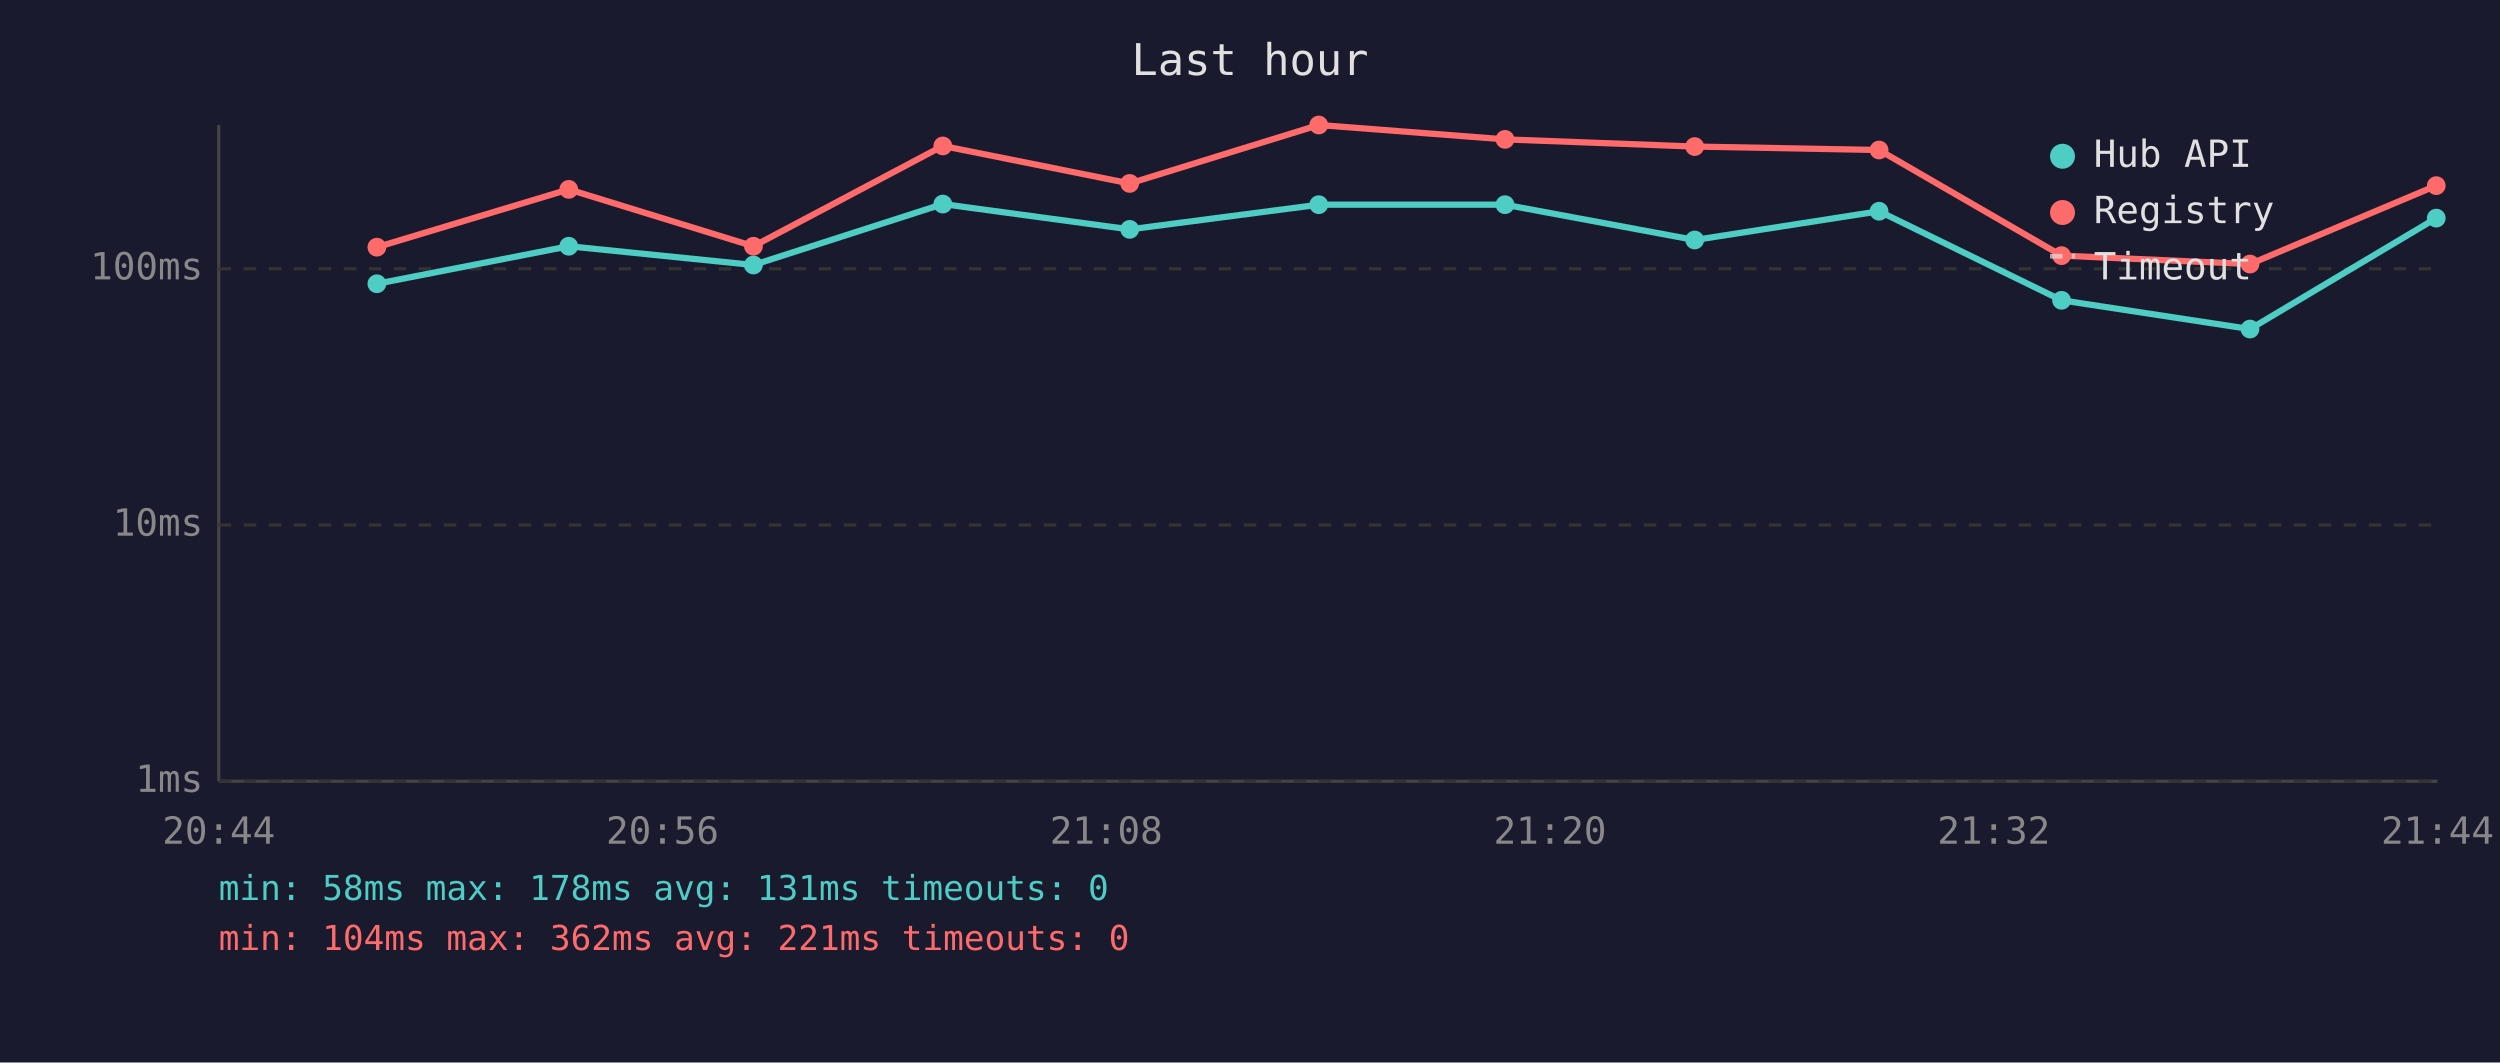
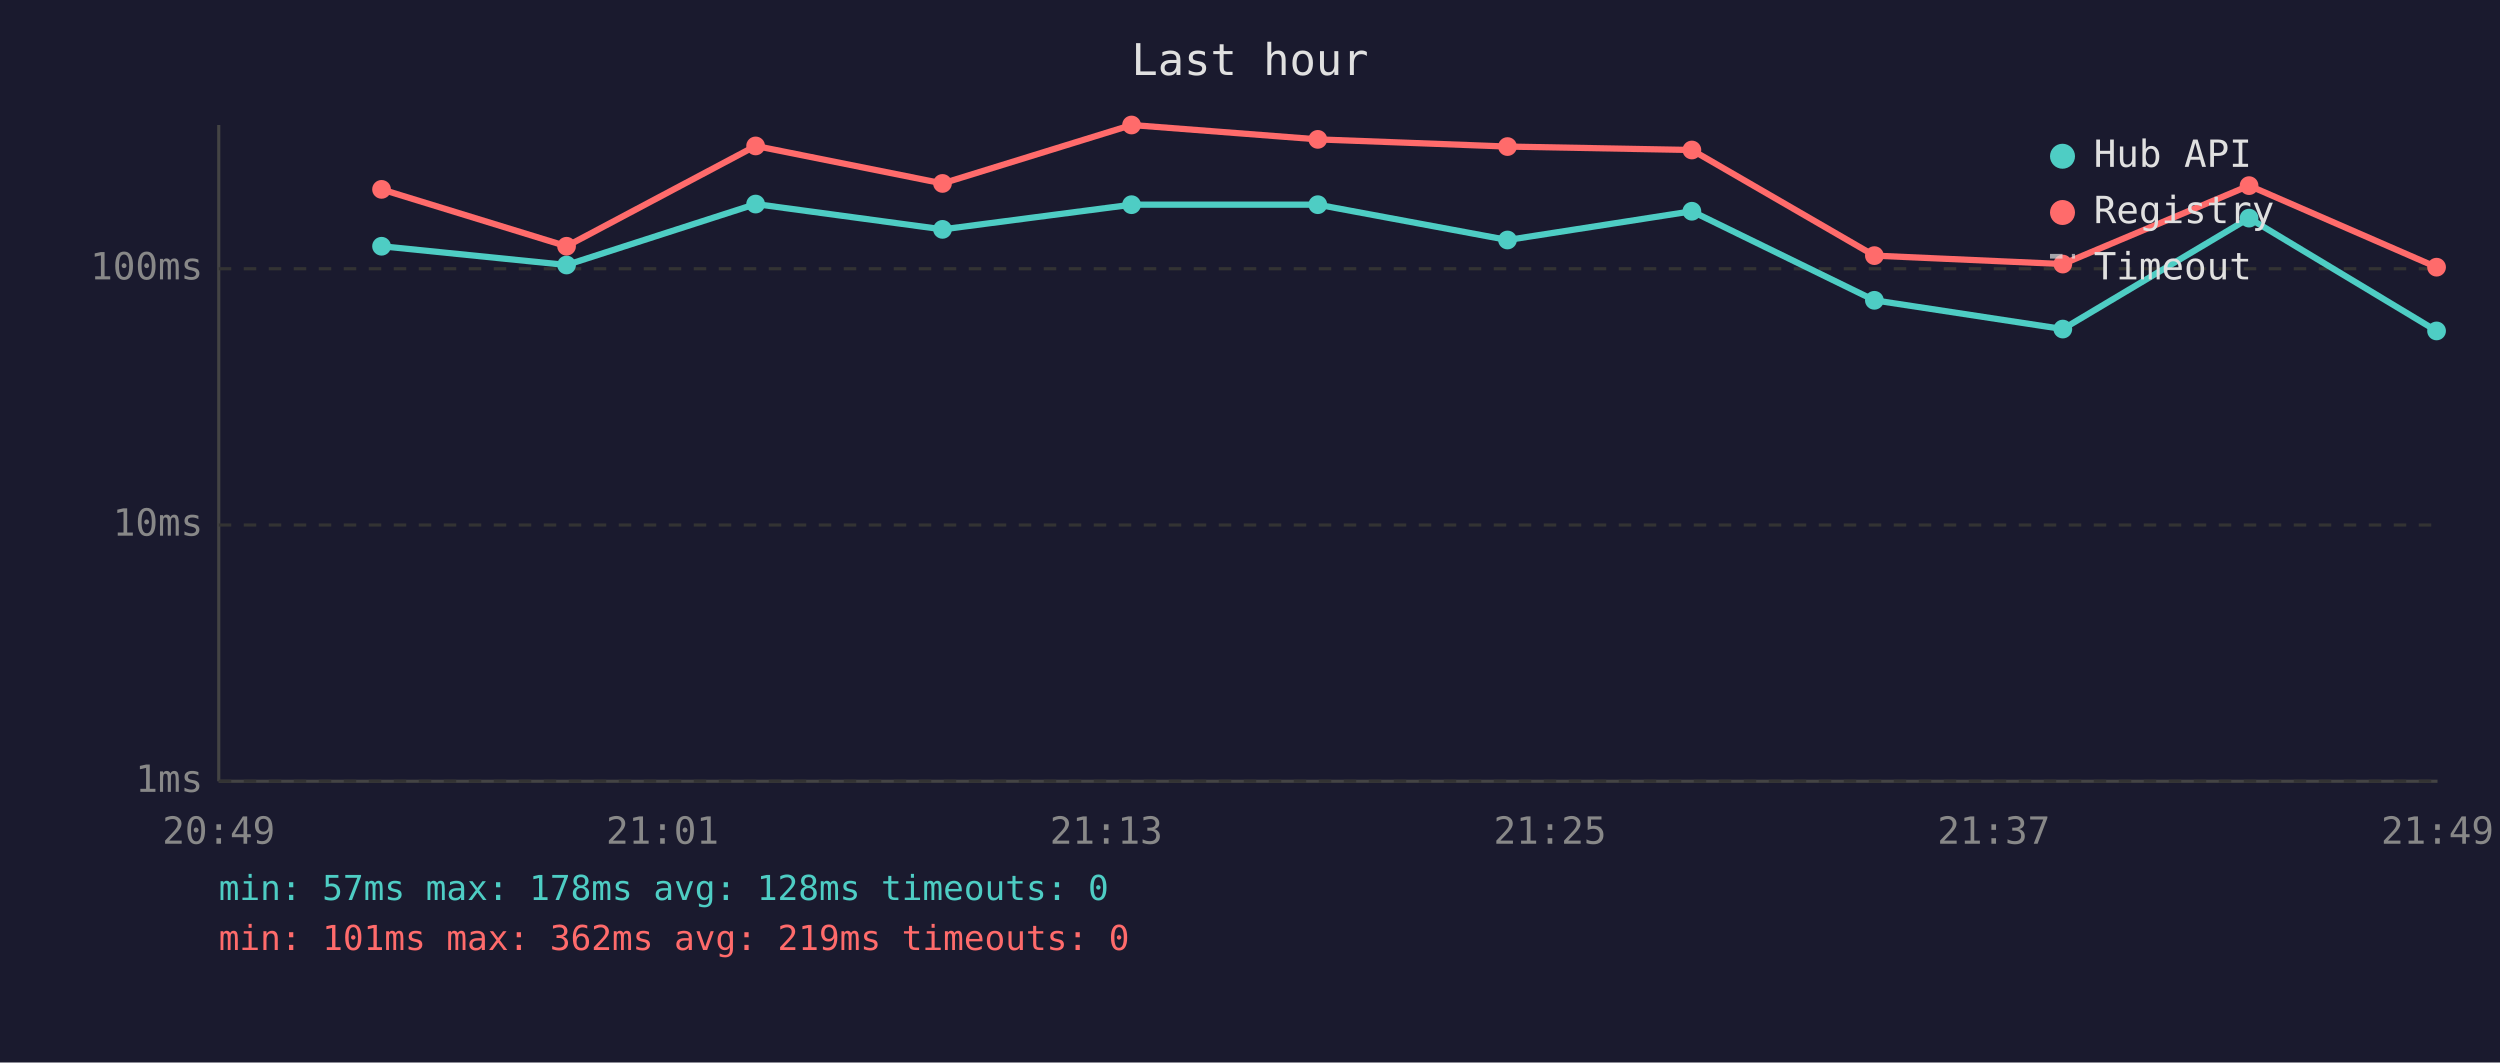
<svg xmlns="http://www.w3.org/2000/svg" viewBox="0 0 800 340" font-family="monospace" font-size="12">
  <rect width="800" height="340" fill="#1a1a2e" />
  <text x="400" y="24" fill="#e0e0e0" font-size="14" text-anchor="middle">Last hour</text>
  <line x1="70" y1="40" x2="70" y2="250" stroke="#444" stroke-width="1" />
  <line x1="70" y1="250" x2="780" y2="250" stroke="#444" stroke-width="1" />
  <line x1="70" y1="250" x2="780" y2="250" stroke="#333" stroke-width="1" stroke-dasharray="4" />
  <text x="65" y="250" fill="#888" text-anchor="end" dominant-baseline="middle">1ms</text>
  <line x1="70" y1="168" x2="780" y2="168" stroke="#333" stroke-width="1" stroke-dasharray="4" />
  <text x="65" y="168" fill="#888" text-anchor="end" dominant-baseline="middle">10ms</text>
  <line x1="70" y1="86" x2="780" y2="86" stroke="#333" stroke-width="1" stroke-dasharray="4" />
  <text x="65" y="86" fill="#888" text-anchor="end" dominant-baseline="middle">100ms</text>
-   <text x="70" y="270" fill="#888" text-anchor="middle">20:44</text>
-   <text x="212" y="270" fill="#888" text-anchor="middle">20:56</text>
-   <text x="354" y="270" fill="#888" text-anchor="middle">21:08</text>
-   <text x="496" y="270" fill="#888" text-anchor="middle">21:20</text>
-   <text x="638" y="270" fill="#888" text-anchor="middle">21:32</text>
-   <text x="780" y="270" fill="#888" text-anchor="middle">21:44</text>
-   <polyline points="120.6,90.8 182.0,78.8 241.1,84.8 301.7,65.3 361.5,73.4 422.0,65.5 481.6,65.5 542.3,76.8 601.3,67.6 659.7,96.1 720.0,105.3 779.6,69.8" fill="none" stroke="#4ecdc4" stroke-width="2" opacity="1" />
-   <circle cx="120.6" cy="90.8" r="3" fill="#4ecdc4" />
-   <circle cx="182.0" cy="78.8" r="3" fill="#4ecdc4" />
-   <circle cx="241.1" cy="84.8" r="3" fill="#4ecdc4" />
-   <circle cx="301.7" cy="65.3" r="3" fill="#4ecdc4" />
-   <circle cx="361.5" cy="73.4" r="3" fill="#4ecdc4" />
-   <circle cx="422.0" cy="65.5" r="3" fill="#4ecdc4" />
-   <circle cx="481.6" cy="65.5" r="3" fill="#4ecdc4" />
-   <circle cx="542.3" cy="76.8" r="3" fill="#4ecdc4" />
-   <circle cx="601.3" cy="67.6" r="3" fill="#4ecdc4" />
-   <circle cx="659.7" cy="96.1" r="3" fill="#4ecdc4" />
-   <circle cx="720.0" cy="105.3" r="3" fill="#4ecdc4" />
-   <circle cx="779.6" cy="69.8" r="3" fill="#4ecdc4" />
-   <polyline points="120.6,79.1 182.0,60.6 241.1,78.8 301.7,46.7 361.5,58.7 422.0,40.0 481.6,44.6 542.3,46.9 601.3,48.0 659.7,81.8 720.0,84.5 779.6,59.4" fill="none" stroke="#ff6b6b" stroke-width="2" opacity="1" />
-   <circle cx="120.6" cy="79.1" r="3" fill="#ff6b6b" />
-   <circle cx="182.0" cy="60.6" r="3" fill="#ff6b6b" />
-   <circle cx="241.1" cy="78.8" r="3" fill="#ff6b6b" />
-   <circle cx="301.7" cy="46.7" r="3" fill="#ff6b6b" />
-   <circle cx="361.5" cy="58.7" r="3" fill="#ff6b6b" />
-   <circle cx="422.0" cy="40.0" r="3" fill="#ff6b6b" />
-   <circle cx="481.6" cy="44.6" r="3" fill="#ff6b6b" />
-   <circle cx="542.3" cy="46.9" r="3" fill="#ff6b6b" />
-   <circle cx="601.3" cy="48.0" r="3" fill="#ff6b6b" />
-   <circle cx="659.7" cy="81.8" r="3" fill="#ff6b6b" />
-   <circle cx="720.0" cy="84.5" r="3" fill="#ff6b6b" />
-   <circle cx="779.6" cy="59.4" r="3" fill="#ff6b6b" />
+   <text x="70" y="270" fill="#888" text-anchor="middle">20:49</text>
+   <text x="212" y="270" fill="#888" text-anchor="middle">21:01</text>
+   <text x="354" y="270" fill="#888" text-anchor="middle">21:13</text>
+   <text x="496" y="270" fill="#888" text-anchor="middle">21:25</text>
+   <text x="638" y="270" fill="#888" text-anchor="middle">21:37</text>
+   <text x="780" y="270" fill="#888" text-anchor="middle">21:49</text>
+   <polyline points="122.1,78.8 181.3,84.8 241.8,65.3 301.6,73.4 362.1,65.5 421.7,65.5 482.4,76.8 541.4,67.6 599.8,96.1 660.1,105.3 719.7,69.8 779.7,105.9" fill="none" stroke="#4ecdc4" stroke-width="2" opacity="1" />
+   <circle cx="122.1" cy="78.8" r="3" fill="#4ecdc4" />
+   <circle cx="181.3" cy="84.8" r="3" fill="#4ecdc4" />
+   <circle cx="241.8" cy="65.3" r="3" fill="#4ecdc4" />
+   <circle cx="301.6" cy="73.4" r="3" fill="#4ecdc4" />
+   <circle cx="362.1" cy="65.5" r="3" fill="#4ecdc4" />
+   <circle cx="421.7" cy="65.5" r="3" fill="#4ecdc4" />
+   <circle cx="482.4" cy="76.8" r="3" fill="#4ecdc4" />
+   <circle cx="541.4" cy="67.6" r="3" fill="#4ecdc4" />
+   <circle cx="599.8" cy="96.1" r="3" fill="#4ecdc4" />
+   <circle cx="660.1" cy="105.3" r="3" fill="#4ecdc4" />
+   <circle cx="719.7" cy="69.8" r="3" fill="#4ecdc4" />
+   <circle cx="779.7" cy="105.9" r="3" fill="#4ecdc4" />
+   <polyline points="122.1,60.6 181.3,78.8 241.8,46.7 301.6,58.7 362.1,40.0 421.7,44.6 482.4,46.9 541.4,48.0 599.8,81.8 660.1,84.5 719.7,59.4 779.7,85.5" fill="none" stroke="#ff6b6b" stroke-width="2" opacity="1" />
+   <circle cx="122.1" cy="60.6" r="3" fill="#ff6b6b" />
+   <circle cx="181.3" cy="78.8" r="3" fill="#ff6b6b" />
+   <circle cx="241.8" cy="46.7" r="3" fill="#ff6b6b" />
+   <circle cx="301.6" cy="58.7" r="3" fill="#ff6b6b" />
+   <circle cx="362.1" cy="40.0" r="3" fill="#ff6b6b" />
+   <circle cx="421.7" cy="44.6" r="3" fill="#ff6b6b" />
+   <circle cx="482.4" cy="46.9" r="3" fill="#ff6b6b" />
+   <circle cx="541.4" cy="48.0" r="3" fill="#ff6b6b" />
+   <circle cx="599.8" cy="81.8" r="3" fill="#ff6b6b" />
+   <circle cx="660.1" cy="84.5" r="3" fill="#ff6b6b" />
+   <circle cx="719.7" cy="59.4" r="3" fill="#ff6b6b" />
+   <circle cx="779.7" cy="85.5" r="3" fill="#ff6b6b" />
  <circle cx="660" cy="50" r="4" fill="#4ecdc4" />
  <text x="670" y="50" fill="#e0e0e0" dominant-baseline="middle">Hub API</text>
  <circle cx="660" cy="68" r="4" fill="#ff6b6b" />
  <text x="670" y="68" fill="#e0e0e0" dominant-baseline="middle">Registry</text>
  <line x1="656" y1="82" x2="664" y2="82" stroke="#e0e0e0" stroke-width="1.5" stroke-dasharray="4,3" opacity="0.7" />
  <text x="670" y="86" fill="#e0e0e0" dominant-baseline="middle">Timeout</text>
-   <text x="70" y="288" fill="#4ecdc4" font-size="11">min: 58ms  max: 178ms  avg: 131ms  timeouts: 0</text>
-   <text x="70" y="304" fill="#ff6b6b" font-size="11">min: 104ms  max: 362ms  avg: 221ms  timeouts: 0</text>
+   <text x="70" y="288" fill="#4ecdc4" font-size="11">min: 57ms  max: 178ms  avg: 128ms  timeouts: 0</text>
+   <text x="70" y="304" fill="#ff6b6b" font-size="11">min: 101ms  max: 362ms  avg: 219ms  timeouts: 0</text>
</svg>
